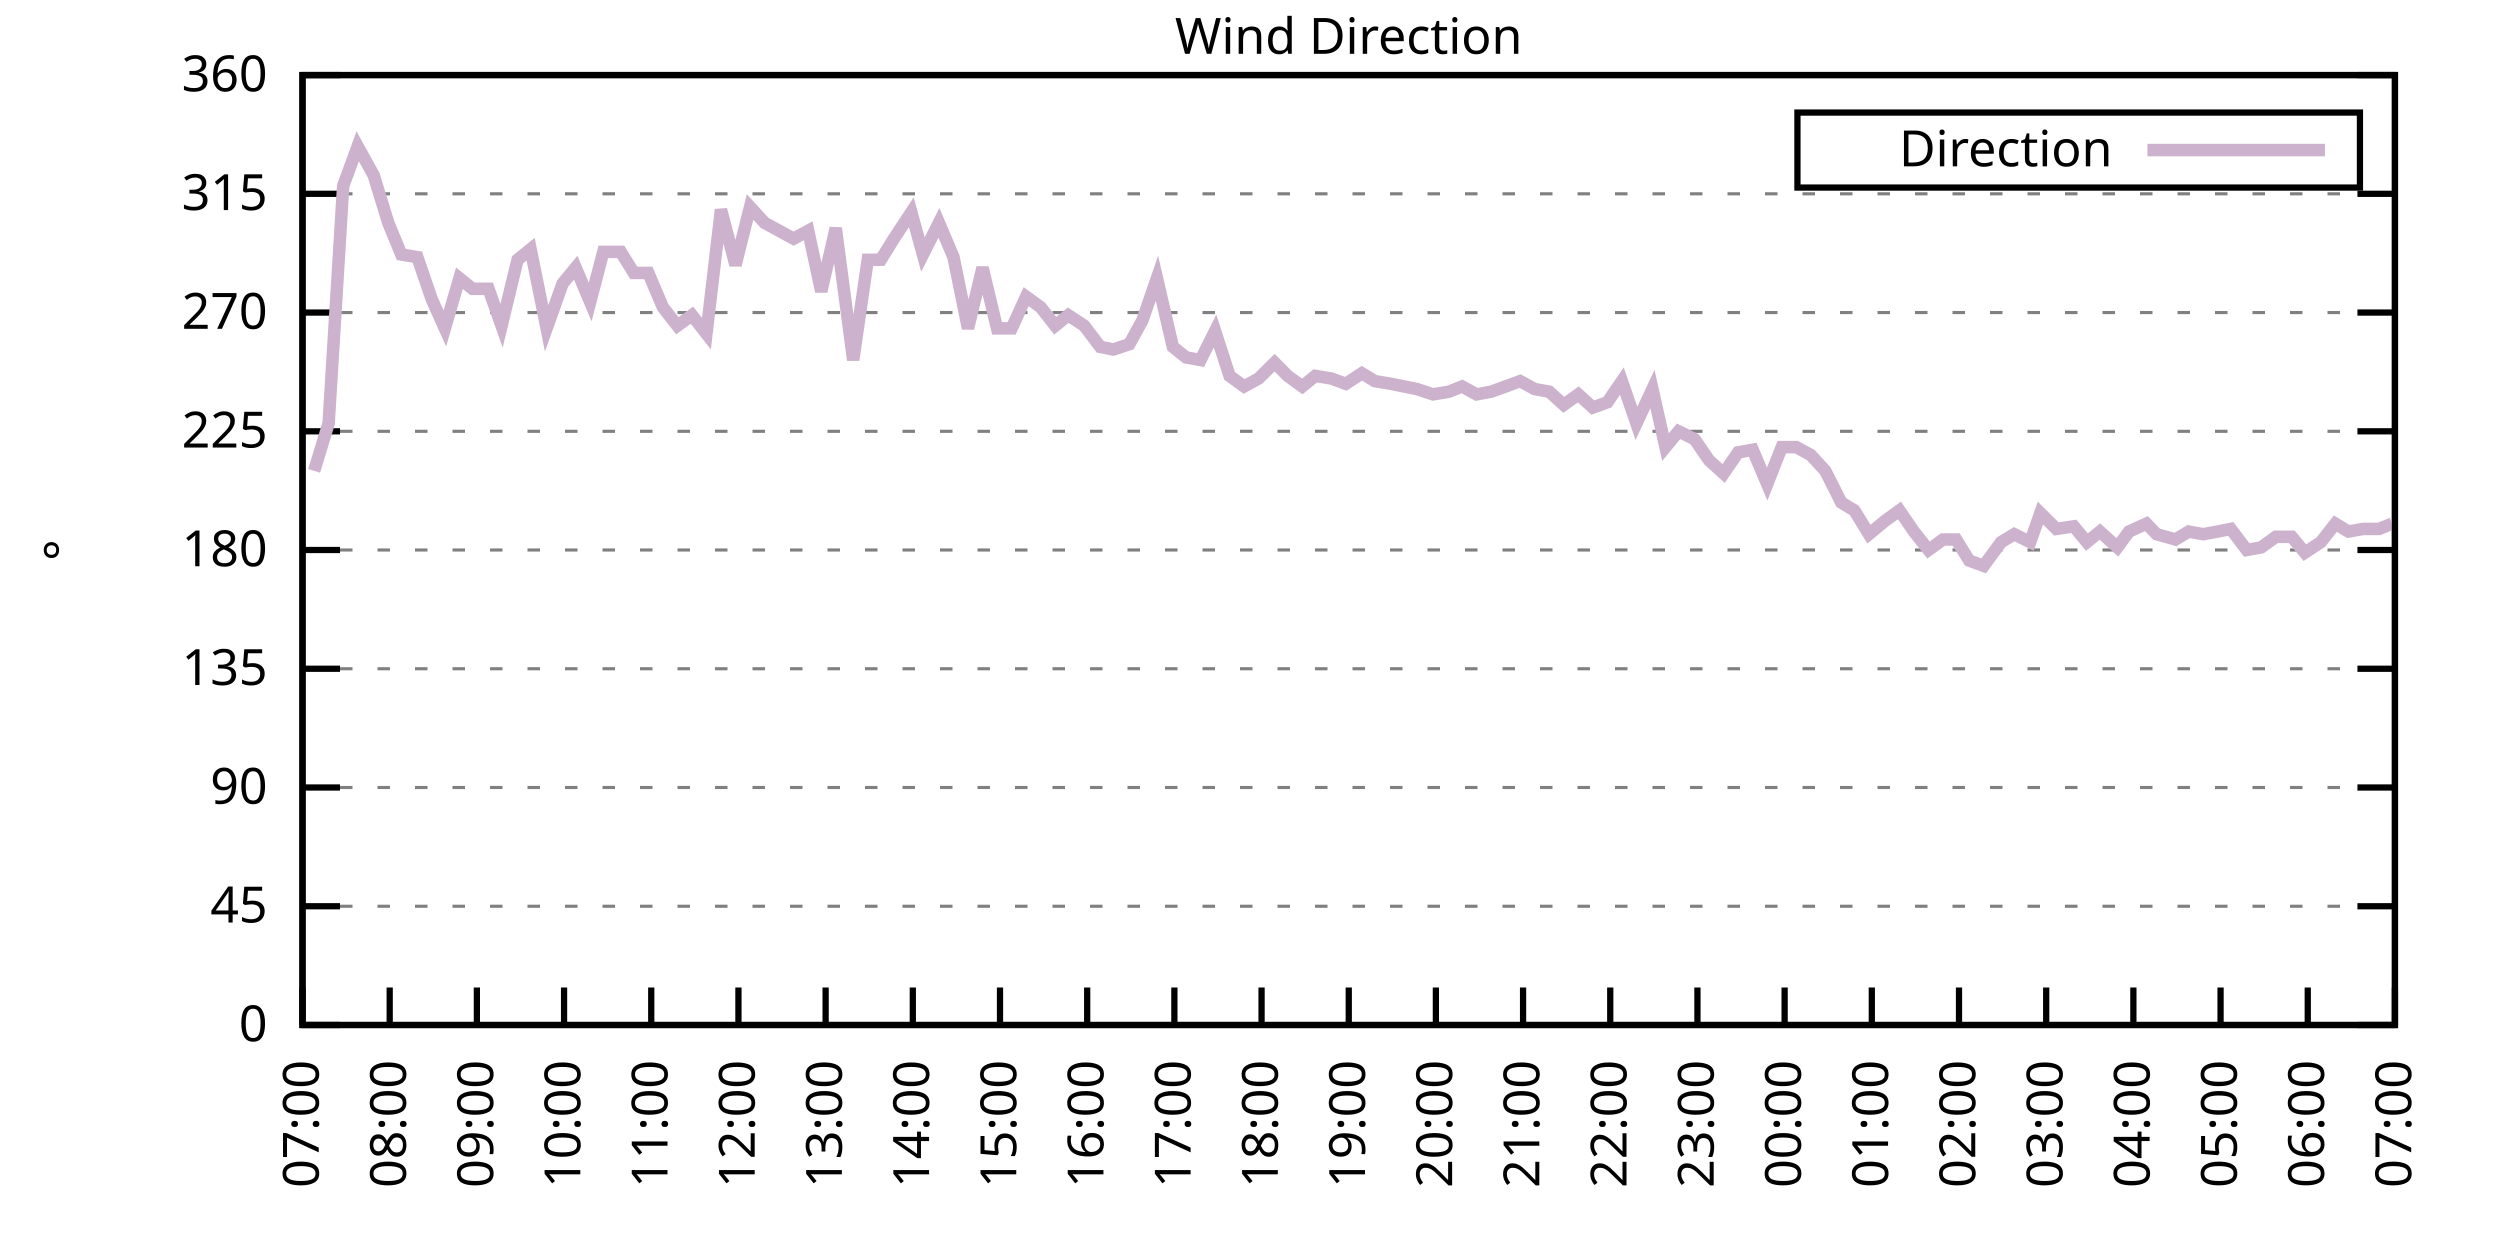
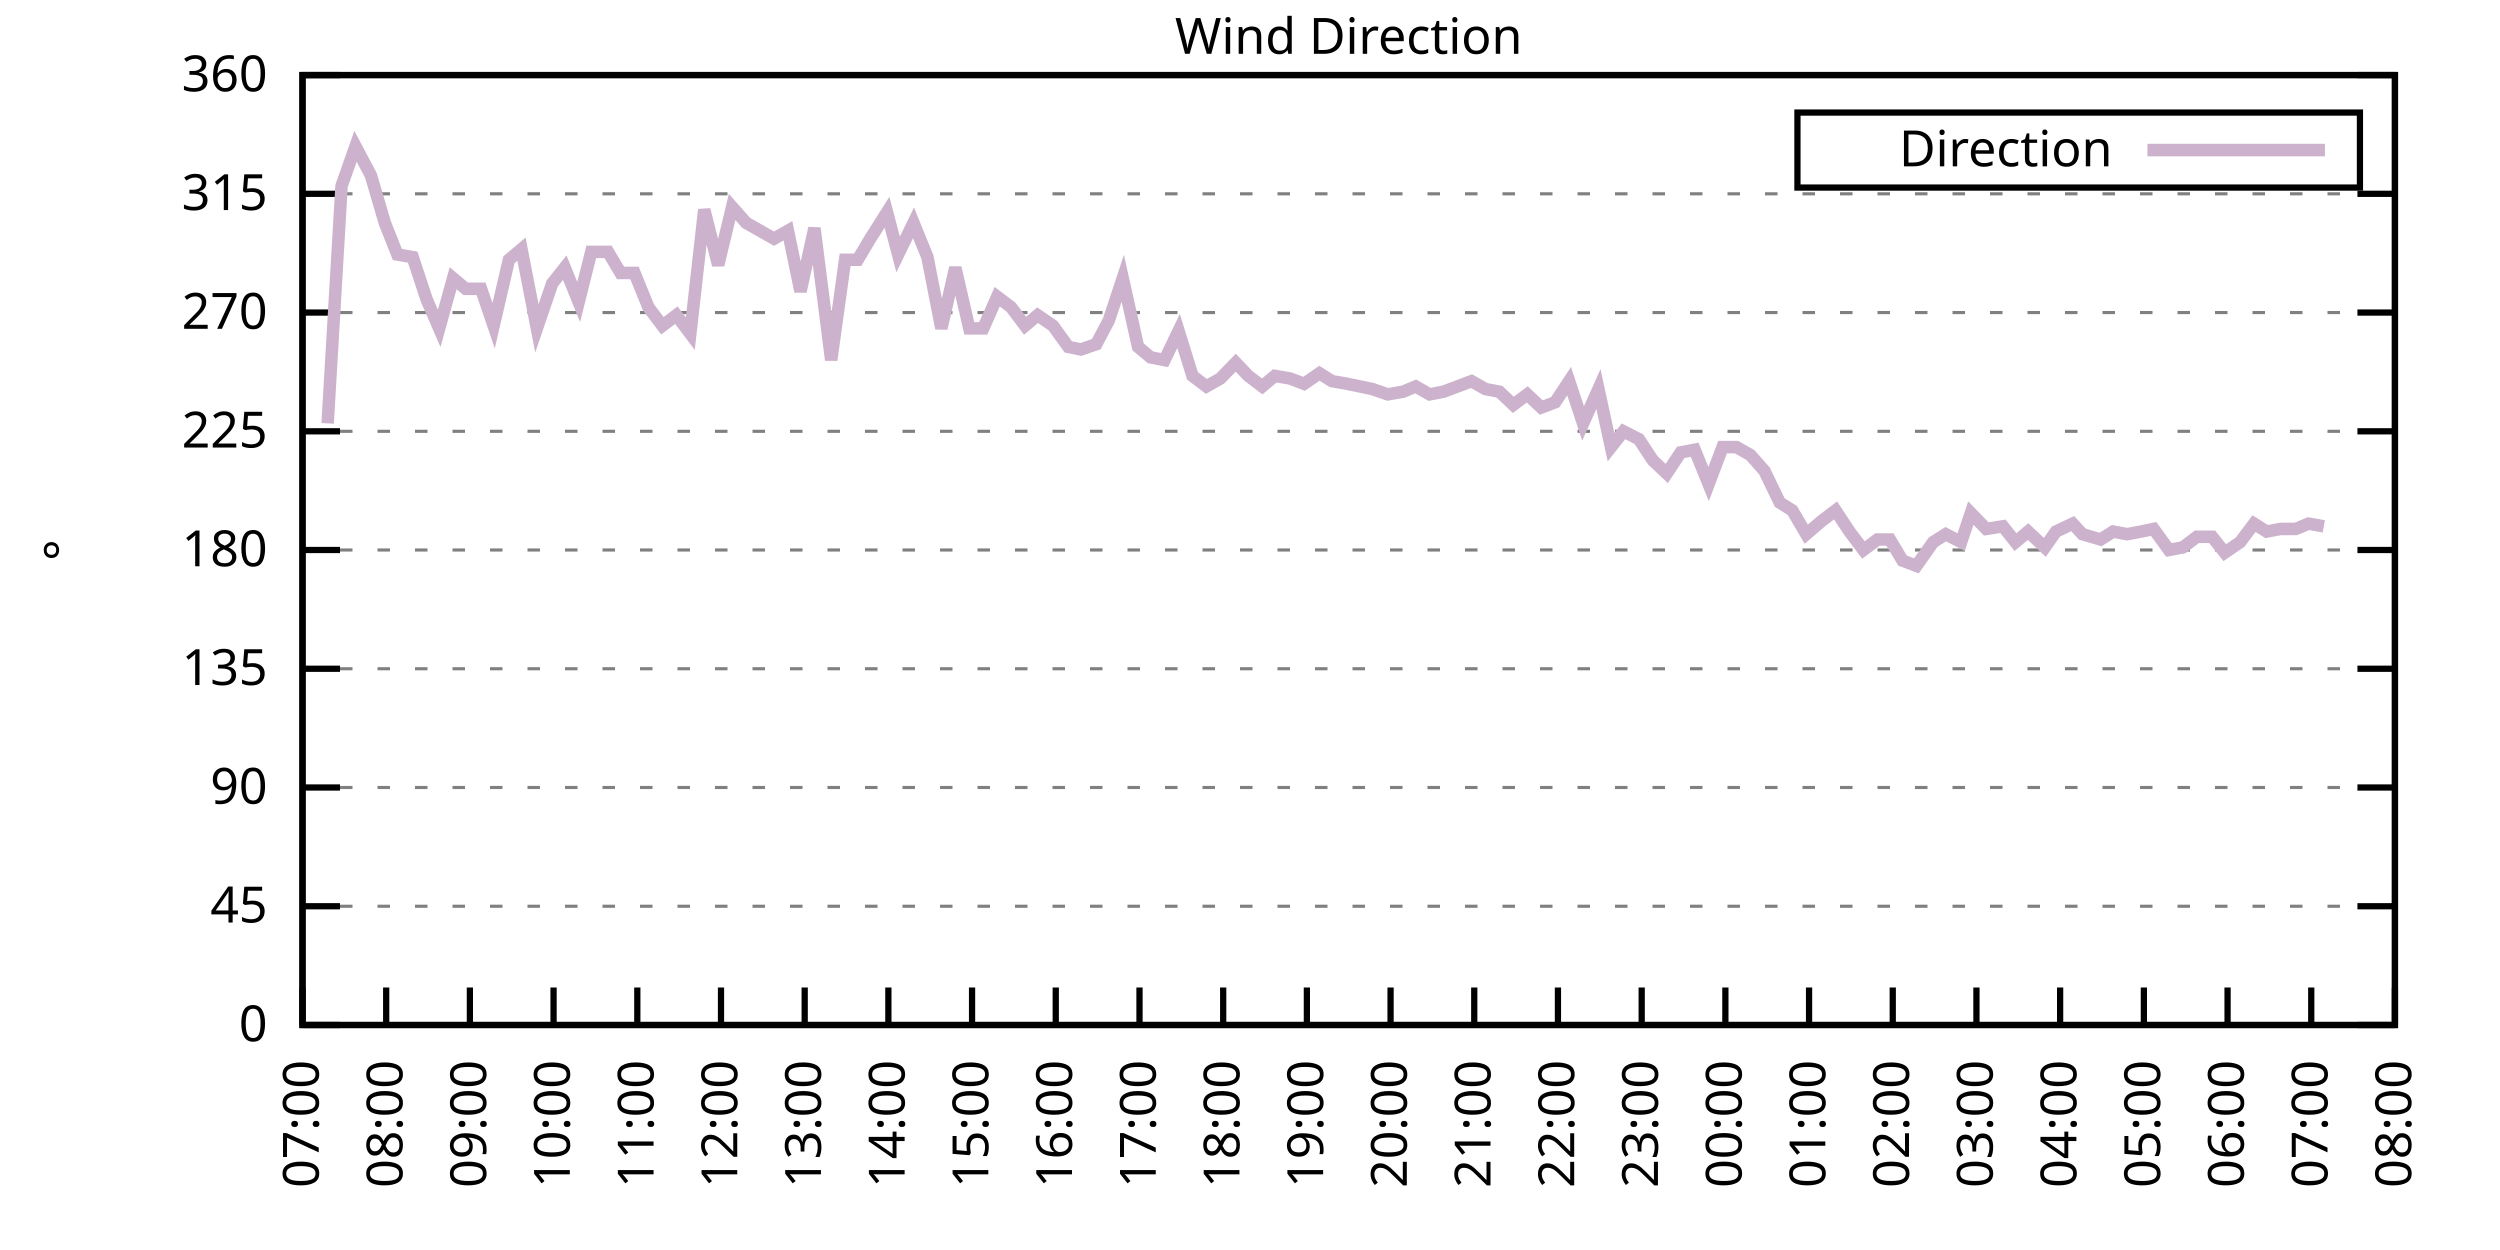
<svg xmlns="http://www.w3.org/2000/svg" xmlns:xlink="http://www.w3.org/1999/xlink" width="400" height="200" viewBox="0 0 400 200">
  <g id="gnuplot_canvas">
    <rect x="0" y="0" width="400" height="200" fill="none" />
    <defs>
      <circle id="gpDot" r="0.5" stroke-width="0.5" stroke="currentColor" />
      <path id="gpPt0" stroke-width="0.333" stroke="currentColor" d="M-1,0 h2 M0,-1 v2" />
      <path id="gpPt1" stroke-width="0.333" stroke="currentColor" d="M-1,-1 L1,1 M1,-1 L-1,1" />
      <path id="gpPt2" stroke-width="0.333" stroke="currentColor" d="M-1,0 L1,0 M0,-1 L0,1 M-1,-1 L1,1 M-1,1 L1,-1" />
      <rect id="gpPt3" stroke-width="0.333" stroke="currentColor" x="-1" y="-1" width="2" height="2" />
      <rect id="gpPt4" stroke-width="0.333" stroke="currentColor" fill="currentColor" x="-1" y="-1" width="2" height="2" />
      <circle id="gpPt5" stroke-width="0.333" stroke="currentColor" cx="0" cy="0" r="1" />
      <use xlink:href="#gpPt5" id="gpPt6" fill="currentColor" stroke="none" />
      <path id="gpPt7" stroke-width="0.333" stroke="currentColor" d="M0,-1.33 L-1.33,0.67 L1.33,0.67 z" />
      <use xlink:href="#gpPt7" id="gpPt8" fill="currentColor" stroke="none" />
      <use xlink:href="#gpPt7" id="gpPt9" stroke="currentColor" transform="rotate(180)" />
      <use xlink:href="#gpPt9" id="gpPt10" fill="currentColor" stroke="none" />
      <use xlink:href="#gpPt3" id="gpPt11" stroke="currentColor" transform="rotate(45)" />
      <use xlink:href="#gpPt11" id="gpPt12" fill="currentColor" stroke="none" />
      <path id="gpPt13" stroke-width="0.333" stroke="currentColor" d="M0,1.330 L1.265,0.411 L0.782,-1.067 L-0.782,-1.076 L-1.265,0.411 z" />
      <use xlink:href="#gpPt13" id="gpPt14" fill="currentColor" stroke="none" />
      <filter id="textbox" filterUnits="objectBoundingBox" x="0" y="0" height="1" width="1">
        <feFlood flood-color="white" flood-opacity="1" result="bgnd" />
        <feComposite in="SourceGraphic" in2="bgnd" operator="atop" />
      </filter>
      <filter id="greybox" filterUnits="objectBoundingBox" x="0" y="0" height="1" width="1">
        <feFlood flood-color="lightgrey" flood-opacity="1" result="grey" />
        <feComposite in="SourceGraphic" in2="grey" operator="atop" />
      </filter>
    </defs>
    <g fill="none" color="white" stroke="currentColor" stroke-width="1.00" stroke-linecap="butt" stroke-linejoin="miter">
</g>
    <g fill="none" color="black" stroke="currentColor" stroke-width="1.00" stroke-linecap="butt" stroke-linejoin="miter">
      <g stroke="none" shape-rendering="crispEdges">
        <polygon fill="rgb(255, 255, 255)" points="48.40,164.00 383.18,164.00 383.18,12.02 48.40,12.02 " />
      </g>
    </g>
    <g fill="none" color="black" stroke="currentColor" stroke-width="1.00" stroke-linecap="butt" stroke-linejoin="miter">
</g>
    <g fill="none" color="black" stroke="black" stroke-width="0.50" stroke-linecap="butt" stroke-linejoin="miter">
</g>
    <g fill="none" color="gray" stroke="currentColor" stroke-width="0.50" stroke-linecap="butt" stroke-linejoin="miter">
      <path stroke="gray" stroke-dasharray="2,4" class="gridline" d="M48.40,164.00 L383.19,164.00  " />
    </g>
    <g fill="none" color="gray" stroke="gray" stroke-width="1.00" stroke-linecap="butt" stroke-linejoin="miter">
</g>
    <g fill="none" color="black" stroke="currentColor" stroke-width="1.00" stroke-linecap="butt" stroke-linejoin="miter">
      <path stroke="black" d="M48.40,164.00 L54.40,164.00 M383.19,164.00 L377.19,164.00  " />
      <g transform="translate(42.80,166.60)" stroke="none" fill="black" font-family="Sans" font-size="8.00" text-anchor="end">
        <text>
          <tspan font-family="Sans"> 0</tspan>
        </text>
      </g>
    </g>
    <g fill="none" color="black" stroke="currentColor" stroke-width="1.00" stroke-linecap="butt" stroke-linejoin="miter">
</g>
    <g fill="none" color="black" stroke="black" stroke-width="0.50" stroke-linecap="butt" stroke-linejoin="miter">
</g>
    <g fill="none" color="gray" stroke="currentColor" stroke-width="0.50" stroke-linecap="butt" stroke-linejoin="miter">
      <path stroke="gray" stroke-dasharray="2,4" class="gridline" d="M48.40,145.00 L383.19,145.00  " />
    </g>
    <g fill="none" color="gray" stroke="gray" stroke-width="1.00" stroke-linecap="butt" stroke-linejoin="miter">
</g>
    <g fill="none" color="black" stroke="currentColor" stroke-width="1.00" stroke-linecap="butt" stroke-linejoin="miter">
      <path stroke="black" d="M48.40,145.00 L54.40,145.00 M383.19,145.00 L377.19,145.00  " />
      <g transform="translate(42.80,147.60)" stroke="none" fill="black" font-family="Sans" font-size="8.00" text-anchor="end">
        <text>
          <tspan font-family="Sans"> 45</tspan>
        </text>
      </g>
    </g>
    <g fill="none" color="black" stroke="currentColor" stroke-width="1.00" stroke-linecap="butt" stroke-linejoin="miter">
</g>
    <g fill="none" color="black" stroke="black" stroke-width="0.50" stroke-linecap="butt" stroke-linejoin="miter">
</g>
    <g fill="none" color="gray" stroke="currentColor" stroke-width="0.50" stroke-linecap="butt" stroke-linejoin="miter">
      <path stroke="gray" stroke-dasharray="2,4" class="gridline" d="M48.40,126.00 L383.19,126.00  " />
    </g>
    <g fill="none" color="gray" stroke="gray" stroke-width="1.00" stroke-linecap="butt" stroke-linejoin="miter">
</g>
    <g fill="none" color="black" stroke="currentColor" stroke-width="1.00" stroke-linecap="butt" stroke-linejoin="miter">
      <path stroke="black" d="M48.40,126.00 L54.40,126.00 M383.19,126.00 L377.19,126.00  " />
      <g transform="translate(42.80,128.60)" stroke="none" fill="black" font-family="Sans" font-size="8.00" text-anchor="end">
        <text>
          <tspan font-family="Sans"> 90</tspan>
        </text>
      </g>
    </g>
    <g fill="none" color="black" stroke="currentColor" stroke-width="1.00" stroke-linecap="butt" stroke-linejoin="miter">
</g>
    <g fill="none" color="black" stroke="black" stroke-width="0.50" stroke-linecap="butt" stroke-linejoin="miter">
</g>
    <g fill="none" color="gray" stroke="currentColor" stroke-width="0.50" stroke-linecap="butt" stroke-linejoin="miter">
      <path stroke="gray" stroke-dasharray="2,4" class="gridline" d="M48.40,107.00 L383.19,107.00  " />
    </g>
    <g fill="none" color="gray" stroke="gray" stroke-width="1.00" stroke-linecap="butt" stroke-linejoin="miter">
</g>
    <g fill="none" color="black" stroke="currentColor" stroke-width="1.00" stroke-linecap="butt" stroke-linejoin="miter">
      <path stroke="black" d="M48.40,107.00 L54.40,107.00 M383.19,107.00 L377.19,107.00  " />
      <g transform="translate(42.80,109.60)" stroke="none" fill="black" font-family="Sans" font-size="8.00" text-anchor="end">
        <text>
          <tspan font-family="Sans"> 135</tspan>
        </text>
      </g>
    </g>
    <g fill="none" color="black" stroke="currentColor" stroke-width="1.00" stroke-linecap="butt" stroke-linejoin="miter">
</g>
    <g fill="none" color="black" stroke="black" stroke-width="0.50" stroke-linecap="butt" stroke-linejoin="miter">
</g>
    <g fill="none" color="gray" stroke="currentColor" stroke-width="0.50" stroke-linecap="butt" stroke-linejoin="miter">
      <path stroke="gray" stroke-dasharray="2,4" class="gridline" d="M48.40,88.00 L383.19,88.00  " />
    </g>
    <g fill="none" color="gray" stroke="gray" stroke-width="1.00" stroke-linecap="butt" stroke-linejoin="miter">
</g>
    <g fill="none" color="black" stroke="currentColor" stroke-width="1.00" stroke-linecap="butt" stroke-linejoin="miter">
      <path stroke="black" d="M48.40,88.00 L54.40,88.00 M383.19,88.00 L377.19,88.00  " />
      <g transform="translate(42.80,90.60)" stroke="none" fill="black" font-family="Sans" font-size="8.00" text-anchor="end">
        <text>
          <tspan font-family="Sans"> 180</tspan>
        </text>
      </g>
    </g>
    <g fill="none" color="black" stroke="currentColor" stroke-width="1.00" stroke-linecap="butt" stroke-linejoin="miter">
</g>
    <g fill="none" color="black" stroke="black" stroke-width="0.50" stroke-linecap="butt" stroke-linejoin="miter">
</g>
    <g fill="none" color="gray" stroke="currentColor" stroke-width="0.50" stroke-linecap="butt" stroke-linejoin="miter">
      <path stroke="gray" stroke-dasharray="2,4" class="gridline" d="M48.40,69.01 L383.19,69.01  " />
    </g>
    <g fill="none" color="gray" stroke="gray" stroke-width="1.00" stroke-linecap="butt" stroke-linejoin="miter">
</g>
    <g fill="none" color="black" stroke="currentColor" stroke-width="1.00" stroke-linecap="butt" stroke-linejoin="miter">
      <path stroke="black" d="M48.40,69.01 L54.40,69.01 M383.19,69.01 L377.19,69.01  " />
      <g transform="translate(42.80,71.61)" stroke="none" fill="black" font-family="Sans" font-size="8.00" text-anchor="end">
        <text>
          <tspan font-family="Sans"> 225</tspan>
        </text>
      </g>
    </g>
    <g fill="none" color="black" stroke="currentColor" stroke-width="1.00" stroke-linecap="butt" stroke-linejoin="miter">
</g>
    <g fill="none" color="black" stroke="black" stroke-width="0.50" stroke-linecap="butt" stroke-linejoin="miter">
</g>
    <g fill="none" color="gray" stroke="currentColor" stroke-width="0.50" stroke-linecap="butt" stroke-linejoin="miter">
      <path stroke="gray" stroke-dasharray="2,4" class="gridline" d="M48.40,50.01 L383.19,50.01  " />
    </g>
    <g fill="none" color="gray" stroke="gray" stroke-width="1.00" stroke-linecap="butt" stroke-linejoin="miter">
</g>
    <g fill="none" color="black" stroke="currentColor" stroke-width="1.00" stroke-linecap="butt" stroke-linejoin="miter">
      <path stroke="black" d="M48.40,50.01 L54.40,50.01 M383.19,50.01 L377.19,50.01  " />
      <g transform="translate(42.80,52.61)" stroke="none" fill="black" font-family="Sans" font-size="8.00" text-anchor="end">
        <text>
          <tspan font-family="Sans"> 270</tspan>
        </text>
      </g>
    </g>
    <g fill="none" color="black" stroke="currentColor" stroke-width="1.00" stroke-linecap="butt" stroke-linejoin="miter">
</g>
    <g fill="none" color="black" stroke="black" stroke-width="0.50" stroke-linecap="butt" stroke-linejoin="miter">
</g>
    <g fill="none" color="gray" stroke="currentColor" stroke-width="0.50" stroke-linecap="butt" stroke-linejoin="miter">
      <path stroke="gray" stroke-dasharray="2,4" class="gridline" d="M48.40,31.01 L383.19,31.01  " />
    </g>
    <g fill="none" color="gray" stroke="gray" stroke-width="1.00" stroke-linecap="butt" stroke-linejoin="miter">
</g>
    <g fill="none" color="black" stroke="currentColor" stroke-width="1.00" stroke-linecap="butt" stroke-linejoin="miter">
      <path stroke="black" d="M48.40,31.01 L54.40,31.01 M383.19,31.01 L377.19,31.01  " />
      <g transform="translate(42.80,33.61)" stroke="none" fill="black" font-family="Sans" font-size="8.00" text-anchor="end">
        <text>
          <tspan font-family="Sans"> 315</tspan>
        </text>
      </g>
    </g>
    <g fill="none" color="black" stroke="currentColor" stroke-width="1.00" stroke-linecap="butt" stroke-linejoin="miter">
</g>
    <g fill="none" color="black" stroke="black" stroke-width="0.50" stroke-linecap="butt" stroke-linejoin="miter">
</g>
    <g fill="none" color="gray" stroke="currentColor" stroke-width="0.50" stroke-linecap="butt" stroke-linejoin="miter">
      <path stroke="gray" stroke-dasharray="2,4" class="gridline" d="M48.40,12.01 L383.19,12.01  " />
    </g>
    <g fill="none" color="gray" stroke="gray" stroke-width="1.00" stroke-linecap="butt" stroke-linejoin="miter">
</g>
    <g fill="none" color="black" stroke="currentColor" stroke-width="1.00" stroke-linecap="butt" stroke-linejoin="miter">
      <path stroke="black" d="M48.40,12.01 L54.40,12.01 M383.19,12.01 L377.19,12.01  " />
      <g transform="translate(42.80,14.61)" stroke="none" fill="black" font-family="Sans" font-size="8.00" text-anchor="end">
        <text>
          <tspan font-family="Sans"> 360</tspan>
        </text>
      </g>
    </g>
    <g fill="none" color="black" stroke="currentColor" stroke-width="1.00" stroke-linecap="butt" stroke-linejoin="miter">
      <path stroke="black" d="M48.40,164.00 L48.40,158.00  " />
      <g transform="translate(51.00,169.60) rotate(270.00)" stroke="none" fill="black" font-family="Sans" font-size="8.00" text-anchor="end">
        <text>
          <tspan font-family="Sans">07:00</tspan>
        </text>
      </g>
    </g>
    <g fill="none" color="black" stroke="currentColor" stroke-width="1.00" stroke-linecap="butt" stroke-linejoin="miter">
-       <path stroke="black" d="M62.35,164.00 L62.35,158.00  " />
-       <g transform="translate(64.95,169.60) rotate(270.00)" stroke="none" fill="black" font-family="Sans" font-size="8.00" text-anchor="end">
+       <path stroke="black" d="M61.79,164.00 L61.79,158.00  " />
+       <g transform="translate(64.39,169.60) rotate(270.00)" stroke="none" fill="black" font-family="Sans" font-size="8.00" text-anchor="end">
        <text>
          <tspan font-family="Sans">08:00</tspan>
        </text>
      </g>
    </g>
    <g fill="none" color="black" stroke="currentColor" stroke-width="1.00" stroke-linecap="butt" stroke-linejoin="miter">
-       <path stroke="black" d="M76.30,164.00 L76.30,158.00  " />
-       <g transform="translate(78.90,169.60) rotate(270.00)" stroke="none" fill="black" font-family="Sans" font-size="8.00" text-anchor="end">
+       <path stroke="black" d="M75.18,164.00 L75.18,158.00  " />
+       <g transform="translate(77.78,169.60) rotate(270.00)" stroke="none" fill="black" font-family="Sans" font-size="8.00" text-anchor="end">
        <text>
          <tspan font-family="Sans">09:00</tspan>
        </text>
      </g>
    </g>
    <g fill="none" color="black" stroke="currentColor" stroke-width="1.00" stroke-linecap="butt" stroke-linejoin="miter">
-       <path stroke="black" d="M90.25,164.00 L90.25,158.00  " />
-       <g transform="translate(92.85,169.60) rotate(270.00)" stroke="none" fill="black" font-family="Sans" font-size="8.00" text-anchor="end">
+       <path stroke="black" d="M88.57,164.00 L88.57,158.00  " />
+       <g transform="translate(91.17,169.60) rotate(270.00)" stroke="none" fill="black" font-family="Sans" font-size="8.00" text-anchor="end">
        <text>
          <tspan font-family="Sans">10:00</tspan>
        </text>
      </g>
    </g>
    <g fill="none" color="black" stroke="currentColor" stroke-width="1.00" stroke-linecap="butt" stroke-linejoin="miter">
-       <path stroke="black" d="M104.20,164.00 L104.20,158.00  " />
-       <g transform="translate(106.80,169.60) rotate(270.00)" stroke="none" fill="black" font-family="Sans" font-size="8.00" text-anchor="end">
+       <path stroke="black" d="M101.97,164.00 L101.97,158.00  " />
+       <g transform="translate(104.57,169.60) rotate(270.00)" stroke="none" fill="black" font-family="Sans" font-size="8.00" text-anchor="end">
        <text>
          <tspan font-family="Sans">11:00</tspan>
        </text>
      </g>
    </g>
    <g fill="none" color="black" stroke="currentColor" stroke-width="1.00" stroke-linecap="butt" stroke-linejoin="miter">
-       <path stroke="black" d="M118.15,164.00 L118.15,158.00  " />
-       <g transform="translate(120.75,169.60) rotate(270.00)" stroke="none" fill="black" font-family="Sans" font-size="8.00" text-anchor="end">
+       <path stroke="black" d="M115.36,164.00 L115.36,158.00  " />
+       <g transform="translate(117.96,169.60) rotate(270.00)" stroke="none" fill="black" font-family="Sans" font-size="8.00" text-anchor="end">
        <text>
          <tspan font-family="Sans">12:00</tspan>
        </text>
      </g>
    </g>
    <g fill="none" color="black" stroke="currentColor" stroke-width="1.00" stroke-linecap="butt" stroke-linejoin="miter">
-       <path stroke="black" d="M132.10,164.00 L132.10,158.00  " />
-       <g transform="translate(134.70,169.60) rotate(270.00)" stroke="none" fill="black" font-family="Sans" font-size="8.00" text-anchor="end">
+       <path stroke="black" d="M128.75,164.00 L128.75,158.00  " />
+       <g transform="translate(131.35,169.60) rotate(270.00)" stroke="none" fill="black" font-family="Sans" font-size="8.00" text-anchor="end">
        <text>
          <tspan font-family="Sans">13:00</tspan>
        </text>
      </g>
    </g>
    <g fill="none" color="black" stroke="currentColor" stroke-width="1.00" stroke-linecap="butt" stroke-linejoin="miter">
-       <path stroke="black" d="M146.05,164.00 L146.05,158.00  " />
-       <g transform="translate(148.65,169.60) rotate(270.00)" stroke="none" fill="black" font-family="Sans" font-size="8.00" text-anchor="end">
+       <path stroke="black" d="M142.14,164.00 L142.14,158.00  " />
+       <g transform="translate(144.74,169.60) rotate(270.00)" stroke="none" fill="black" font-family="Sans" font-size="8.00" text-anchor="end">
        <text>
          <tspan font-family="Sans">14:00</tspan>
        </text>
      </g>
    </g>
    <g fill="none" color="black" stroke="currentColor" stroke-width="1.00" stroke-linecap="butt" stroke-linejoin="miter">
-       <path stroke="black" d="M160.00,164.00 L160.00,158.00  " />
-       <g transform="translate(162.60,169.60) rotate(270.00)" stroke="none" fill="black" font-family="Sans" font-size="8.00" text-anchor="end">
+       <path stroke="black" d="M155.53,164.00 L155.53,158.00  " />
+       <g transform="translate(158.13,169.60) rotate(270.00)" stroke="none" fill="black" font-family="Sans" font-size="8.00" text-anchor="end">
        <text>
          <tspan font-family="Sans">15:00</tspan>
        </text>
      </g>
    </g>
    <g fill="none" color="black" stroke="currentColor" stroke-width="1.00" stroke-linecap="butt" stroke-linejoin="miter">
-       <path stroke="black" d="M173.95,164.00 L173.95,158.00  " />
-       <g transform="translate(176.55,169.60) rotate(270.00)" stroke="none" fill="black" font-family="Sans" font-size="8.00" text-anchor="end">
+       <path stroke="black" d="M168.92,164.00 L168.92,158.00  " />
+       <g transform="translate(171.52,169.60) rotate(270.00)" stroke="none" fill="black" font-family="Sans" font-size="8.00" text-anchor="end">
        <text>
          <tspan font-family="Sans">16:00</tspan>
        </text>
      </g>
    </g>
    <g fill="none" color="black" stroke="currentColor" stroke-width="1.00" stroke-linecap="butt" stroke-linejoin="miter">
-       <path stroke="black" d="M187.90,164.00 L187.90,158.00  " />
-       <g transform="translate(190.50,169.60) rotate(270.00)" stroke="none" fill="black" font-family="Sans" font-size="8.00" text-anchor="end">
+       <path stroke="black" d="M182.32,164.00 L182.32,158.00  " />
+       <g transform="translate(184.92,169.60) rotate(270.00)" stroke="none" fill="black" font-family="Sans" font-size="8.00" text-anchor="end">
        <text>
          <tspan font-family="Sans">17:00</tspan>
        </text>
      </g>
    </g>
    <g fill="none" color="black" stroke="currentColor" stroke-width="1.00" stroke-linecap="butt" stroke-linejoin="miter">
-       <path stroke="black" d="M201.85,164.00 L201.85,158.00  " />
-       <g transform="translate(204.45,169.60) rotate(270.00)" stroke="none" fill="black" font-family="Sans" font-size="8.00" text-anchor="end">
+       <path stroke="black" d="M195.71,164.00 L195.71,158.00  " />
+       <g transform="translate(198.31,169.60) rotate(270.00)" stroke="none" fill="black" font-family="Sans" font-size="8.00" text-anchor="end">
        <text>
          <tspan font-family="Sans">18:00</tspan>
        </text>
      </g>
    </g>
    <g fill="none" color="black" stroke="currentColor" stroke-width="1.00" stroke-linecap="butt" stroke-linejoin="miter">
-       <path stroke="black" d="M215.80,164.00 L215.80,158.00  " />
-       <g transform="translate(218.40,169.60) rotate(270.00)" stroke="none" fill="black" font-family="Sans" font-size="8.00" text-anchor="end">
+       <path stroke="black" d="M209.10,164.00 L209.10,158.00  " />
+       <g transform="translate(211.70,169.60) rotate(270.00)" stroke="none" fill="black" font-family="Sans" font-size="8.00" text-anchor="end">
        <text>
          <tspan font-family="Sans">19:00</tspan>
        </text>
      </g>
    </g>
    <g fill="none" color="black" stroke="currentColor" stroke-width="1.00" stroke-linecap="butt" stroke-linejoin="miter">
-       <path stroke="black" d="M229.74,164.00 L229.74,158.00  " />
-       <g transform="translate(232.34,169.60) rotate(270.00)" stroke="none" fill="black" font-family="Sans" font-size="8.00" text-anchor="end">
+       <path stroke="black" d="M222.49,164.00 L222.49,158.00  " />
+       <g transform="translate(225.09,169.60) rotate(270.00)" stroke="none" fill="black" font-family="Sans" font-size="8.00" text-anchor="end">
        <text>
          <tspan font-family="Sans">20:00</tspan>
        </text>
      </g>
    </g>
    <g fill="none" color="black" stroke="currentColor" stroke-width="1.00" stroke-linecap="butt" stroke-linejoin="miter">
-       <path stroke="black" d="M243.69,164.00 L243.69,158.00  " />
-       <g transform="translate(246.29,169.60) rotate(270.00)" stroke="none" fill="black" font-family="Sans" font-size="8.00" text-anchor="end">
+       <path stroke="black" d="M235.88,164.00 L235.88,158.00  " />
+       <g transform="translate(238.48,169.60) rotate(270.00)" stroke="none" fill="black" font-family="Sans" font-size="8.00" text-anchor="end">
        <text>
          <tspan font-family="Sans">21:00</tspan>
        </text>
      </g>
    </g>
    <g fill="none" color="black" stroke="currentColor" stroke-width="1.00" stroke-linecap="butt" stroke-linejoin="miter">
-       <path stroke="black" d="M257.64,164.00 L257.64,158.00  " />
-       <g transform="translate(260.24,169.60) rotate(270.00)" stroke="none" fill="black" font-family="Sans" font-size="8.00" text-anchor="end">
+       <path stroke="black" d="M249.27,164.00 L249.27,158.00  " />
+       <g transform="translate(251.87,169.60) rotate(270.00)" stroke="none" fill="black" font-family="Sans" font-size="8.00" text-anchor="end">
        <text>
          <tspan font-family="Sans">22:00</tspan>
        </text>
      </g>
    </g>
    <g fill="none" color="black" stroke="currentColor" stroke-width="1.00" stroke-linecap="butt" stroke-linejoin="miter">
-       <path stroke="black" d="M271.59,164.00 L271.59,158.00  " />
-       <g transform="translate(274.19,169.60) rotate(270.00)" stroke="none" fill="black" font-family="Sans" font-size="8.00" text-anchor="end">
+       <path stroke="black" d="M262.67,164.00 L262.67,158.00  " />
+       <g transform="translate(265.27,169.60) rotate(270.00)" stroke="none" fill="black" font-family="Sans" font-size="8.00" text-anchor="end">
        <text>
          <tspan font-family="Sans">23:00</tspan>
        </text>
      </g>
    </g>
    <g fill="none" color="black" stroke="currentColor" stroke-width="1.00" stroke-linecap="butt" stroke-linejoin="miter">
-       <path stroke="black" d="M285.54,164.00 L285.54,158.00  " />
-       <g transform="translate(288.14,169.60) rotate(270.00)" stroke="none" fill="black" font-family="Sans" font-size="8.00" text-anchor="end">
+       <path stroke="black" d="M276.06,164.00 L276.06,158.00  " />
+       <g transform="translate(278.66,169.60) rotate(270.00)" stroke="none" fill="black" font-family="Sans" font-size="8.00" text-anchor="end">
        <text>
          <tspan font-family="Sans">00:00</tspan>
        </text>
      </g>
    </g>
    <g fill="none" color="black" stroke="currentColor" stroke-width="1.00" stroke-linecap="butt" stroke-linejoin="miter">
-       <path stroke="black" d="M299.49,164.00 L299.49,158.00  " />
-       <g transform="translate(302.09,169.60) rotate(270.00)" stroke="none" fill="black" font-family="Sans" font-size="8.00" text-anchor="end">
+       <path stroke="black" d="M289.45,164.00 L289.45,158.00  " />
+       <g transform="translate(292.05,169.60) rotate(270.00)" stroke="none" fill="black" font-family="Sans" font-size="8.00" text-anchor="end">
        <text>
          <tspan font-family="Sans">01:00</tspan>
        </text>
      </g>
    </g>
    <g fill="none" color="black" stroke="currentColor" stroke-width="1.00" stroke-linecap="butt" stroke-linejoin="miter">
-       <path stroke="black" d="M313.44,164.00 L313.44,158.00  " />
-       <g transform="translate(316.04,169.60) rotate(270.00)" stroke="none" fill="black" font-family="Sans" font-size="8.00" text-anchor="end">
+       <path stroke="black" d="M302.84,164.00 L302.84,158.00  " />
+       <g transform="translate(305.44,169.60) rotate(270.00)" stroke="none" fill="black" font-family="Sans" font-size="8.00" text-anchor="end">
        <text>
          <tspan font-family="Sans">02:00</tspan>
        </text>
      </g>
    </g>
    <g fill="none" color="black" stroke="currentColor" stroke-width="1.00" stroke-linecap="butt" stroke-linejoin="miter">
-       <path stroke="black" d="M327.39,164.00 L327.39,158.00  " />
-       <g transform="translate(329.99,169.60) rotate(270.00)" stroke="none" fill="black" font-family="Sans" font-size="8.00" text-anchor="end">
+       <path stroke="black" d="M316.23,164.00 L316.23,158.00  " />
+       <g transform="translate(318.83,169.60) rotate(270.00)" stroke="none" fill="black" font-family="Sans" font-size="8.00" text-anchor="end">
        <text>
          <tspan font-family="Sans">03:00</tspan>
        </text>
      </g>
    </g>
    <g fill="none" color="black" stroke="currentColor" stroke-width="1.00" stroke-linecap="butt" stroke-linejoin="miter">
-       <path stroke="black" d="M341.34,164.00 L341.34,158.00  " />
-       <g transform="translate(343.94,169.60) rotate(270.00)" stroke="none" fill="black" font-family="Sans" font-size="8.00" text-anchor="end">
+       <path stroke="black" d="M329.62,164.00 L329.62,158.00  " />
+       <g transform="translate(332.22,169.60) rotate(270.00)" stroke="none" fill="black" font-family="Sans" font-size="8.00" text-anchor="end">
        <text>
          <tspan font-family="Sans">04:00</tspan>
        </text>
      </g>
    </g>
    <g fill="none" color="black" stroke="currentColor" stroke-width="1.00" stroke-linecap="butt" stroke-linejoin="miter">
-       <path stroke="black" d="M355.29,164.00 L355.29,158.00  " />
-       <g transform="translate(357.89,169.60) rotate(270.00)" stroke="none" fill="black" font-family="Sans" font-size="8.00" text-anchor="end">
+       <path stroke="black" d="M343.02,164.00 L343.02,158.00  " />
+       <g transform="translate(345.62,169.60) rotate(270.00)" stroke="none" fill="black" font-family="Sans" font-size="8.00" text-anchor="end">
        <text>
          <tspan font-family="Sans">05:00</tspan>
        </text>
      </g>
    </g>
    <g fill="none" color="black" stroke="currentColor" stroke-width="1.00" stroke-linecap="butt" stroke-linejoin="miter">
-       <path stroke="black" d="M369.24,164.00 L369.24,158.00  " />
-       <g transform="translate(371.84,169.60) rotate(270.00)" stroke="none" fill="black" font-family="Sans" font-size="8.00" text-anchor="end">
+       <path stroke="black" d="M356.41,164.00 L356.41,158.00  " />
+       <g transform="translate(359.01,169.60) rotate(270.00)" stroke="none" fill="black" font-family="Sans" font-size="8.00" text-anchor="end">
        <text>
          <tspan font-family="Sans">06:00</tspan>
+         </text>
+       </g>
+     </g>
+     <g fill="none" color="black" stroke="currentColor" stroke-width="1.00" stroke-linecap="butt" stroke-linejoin="miter">
+       <path stroke="black" d="M369.80,164.00 L369.80,158.00  " />
+       <g transform="translate(372.40,169.60) rotate(270.00)" stroke="none" fill="black" font-family="Sans" font-size="8.00" text-anchor="end">
+         <text>
+           <tspan font-family="Sans">07:00</tspan>
        </text>
      </g>
    </g>
    <g fill="none" color="black" stroke="currentColor" stroke-width="1.00" stroke-linecap="butt" stroke-linejoin="miter">
      <path stroke="black" d="M383.19,164.00 L383.19,158.00  " />
      <g transform="translate(385.79,169.60) rotate(270.00)" stroke="none" fill="black" font-family="Sans" font-size="8.00" text-anchor="end">
        <text>
-           <tspan font-family="Sans">07:00</tspan>
+           <tspan font-family="Sans">08:00</tspan>
        </text>
      </g>
    </g>
    <g fill="none" color="black" stroke="currentColor" stroke-width="1.00" stroke-linecap="butt" stroke-linejoin="miter">
</g>
    <g fill="none" color="black" stroke="currentColor" stroke-width="1.00" stroke-linecap="butt" stroke-linejoin="miter">
      <path stroke="black" d="M48.40,12.01 L48.40,164.00 L383.19,164.00 L383.19,12.01 L48.40,12.01 Z  " />
    </g>
    <g fill="none" color="black" stroke="currentColor" stroke-width="1.00" stroke-linecap="butt" stroke-linejoin="miter">
</g>
    <g fill="none" color="black" stroke="currentColor" stroke-width="1.00" stroke-linecap="butt" stroke-linejoin="miter">
      <path stroke="black" d="M287.59,30.01 L287.59,18.01 L377.59,18.01 L377.59,30.01 L287.59,30.01 Z  " />
    </g>
    <g id="Wind_direction_plot_1">
      <g fill="none" color="white" stroke="black" stroke-width="2.00" stroke-linecap="butt" stroke-linejoin="miter">
</g>
      <g fill="none" color="black" stroke="currentColor" stroke-width="2.00" stroke-linecap="butt" stroke-linejoin="miter">
        <g transform="translate(337.99,26.61)" stroke="none" fill="black" font-family="Sans" font-size="8.00" text-anchor="end">
          <text>
            <tspan font-family="Sans">Direction</tspan>
          </text>
        </g>
      </g>
      <g fill="none" color="black" stroke="currentColor" stroke-width="2.00" stroke-linecap="butt" stroke-linejoin="miter">
-         <path stroke="rgb(204, 178, 204)" d="M343.59,24.01 L371.99,24.01 M50.26,75.34 L52.58,67.74 L54.91,29.74 L57.23,23.41 L59.79,28.05 L62.12,35.65   L64.21,40.72 L66.77,41.14 L69.09,47.90 L71.18,52.54 L73.51,44.52 L75.60,46.21 L78.16,46.21 L80.25,52.12   L82.81,41.56 L84.90,39.87 L87.46,52.54 L90.02,45.36 L92.11,42.83 L94.43,48.32 L96.53,40.30 L99.32,40.30   L101.41,43.67 L103.73,43.67 L106.06,49.16 L108.38,52.12 L110.71,50.43 L113.03,53.39 L115.36,33.54 L117.68,42.41   L120.01,33.12 L122.33,35.65 L124.66,36.92 L126.98,38.19 L129.31,36.92 L131.40,46.63 L133.72,36.50 L136.51,57.61   L138.84,41.56 L140.93,41.56 L143.02,38.19 L145.81,33.96 L147.67,40.72 L150.23,35.65 L152.56,41.14 L154.88,52.54   L157.21,42.83 L159.53,52.54 L161.86,52.54 L164.18,47.47 L166.51,49.16 L168.83,52.12 L170.92,50.43 L173.48,52.12   L176.04,55.50 L178.13,55.92 L180.69,55.07 L182.78,51.27 L185.11,44.52 L187.66,55.50 L189.76,57.18 L192.08,57.61   L194.41,52.96 L196.73,60.14 L199.06,61.83 L201.38,60.56 L203.94,58.03 L206.03,60.14 L208.36,61.83 L210.45,60.14   L213.01,60.56 L215.33,61.41 L217.89,59.72 L219.98,60.98 L222.54,61.41 L224.63,61.83 L226.72,62.25 L229.28,63.10   L231.84,62.67 L233.93,61.83 L236.25,63.10 L238.58,62.67 L240.90,61.83 L243.23,60.98 L245.55,62.25 L247.88,62.67   L250.20,64.78 L252.53,63.10 L254.85,65.21 L257.18,64.36 L259.50,60.98 L261.83,67.74 L264.39,62.25 L266.48,71.54   L268.57,69.01 L271.13,70.27 L273.45,73.65 L275.78,75.76 L278.10,72.38 L280.43,71.96 L282.75,77.45 L285.08,71.54   L287.40,71.54 L289.73,72.81 L292.05,75.34 L294.61,80.41 L296.70,81.67 L299.03,85.47 L301.58,83.36 L303.91,81.67   L306.23,85.05 L308.56,88.00 L310.88,86.32 L312.98,86.32 L315.07,89.69 L317.39,90.54 L320.18,86.74 L322.28,85.47   L324.83,86.74 L326.46,82.09 L329.02,84.63 L331.81,84.21 L333.90,86.74 L335.99,85.05 L338.78,87.58 L340.64,85.05   L343.43,83.78 L345.06,85.47 L348.08,86.32 L350.18,85.05 L352.50,85.47 L354.83,85.05 L356.92,84.63 L359.48,88.00   L361.80,87.58 L364.13,85.89 L366.68,85.89 L368.78,88.43 L371.33,86.74 L373.66,83.78 L375.75,85.05 L378.08,84.63   L380.63,84.63 L382.73,83.78  " />
+         <path stroke="rgb(204, 178, 204)" d="M343.59,24.01 L371.99,24.01 M52.42,67.74 L54.65,29.74 L56.88,23.41 L59.34,28.05 L61.57,35.65 L63.58,40.72   L66.03,41.14 L68.26,47.90 L70.27,52.54 L72.50,44.52 L74.51,46.21 L76.97,46.21 L78.98,52.12 L81.43,41.56   L83.44,39.87 L85.90,52.54 L88.35,45.36 L90.36,42.83 L92.59,48.32 L94.60,40.30 L97.28,40.30 L99.29,43.67   L101.52,43.67 L103.75,49.16 L105.98,52.12 L108.22,50.43 L110.45,53.39 L112.68,33.54 L114.91,42.41 L117.14,33.12   L119.38,35.65 L121.61,36.92 L123.84,38.19 L126.07,36.92 L128.08,46.63 L130.31,36.50 L132.99,57.61 L135.22,41.56   L137.23,41.56 L139.24,38.19 L141.92,33.96 L143.70,40.72 L146.16,35.65 L148.39,41.14 L150.62,52.54 L152.85,42.83   L155.09,52.54 L157.32,52.54 L159.55,47.47 L161.78,49.16 L164.01,52.12 L166.02,50.43 L168.48,52.12 L170.93,55.50   L172.94,55.92 L175.40,55.07 L177.41,51.27 L179.64,44.52 L182.09,55.50 L184.10,57.18 L186.33,57.61 L188.57,52.96   L190.80,60.14 L193.03,61.83 L195.26,60.56 L197.72,58.03 L199.73,60.14 L201.96,61.83 L203.97,60.14 L206.42,60.56   L208.65,61.41 L211.11,59.72 L213.12,60.98 L215.57,61.41 L217.58,61.83 L219.59,62.25 L222.04,63.10 L224.50,62.67   L226.51,61.83 L228.74,63.10 L230.97,62.67 L233.20,61.83 L235.44,60.98 L237.67,62.25 L239.90,62.67 L242.13,64.78   L244.36,63.10 L246.60,65.21 L248.83,64.36 L251.06,60.98 L253.29,67.74 L255.75,62.25 L257.76,71.54 L259.76,69.01   L262.22,70.27 L264.45,73.65 L266.68,75.76 L268.92,72.38 L271.15,71.96 L273.38,77.45 L275.61,71.54 L277.84,71.54   L280.07,72.81 L282.31,75.34 L284.76,80.41 L286.77,81.67 L289.00,85.47 L291.46,83.36 L293.69,81.67 L295.92,85.05   L298.15,88.00 L300.39,86.32 L302.39,86.32 L304.40,89.69 L306.63,90.54 L309.31,86.74 L311.32,85.47 L313.78,86.74   L315.34,82.09 L317.79,84.63 L320.47,84.21 L322.48,86.74 L324.49,85.05 L327.17,87.58 L328.95,85.05 L331.63,83.78   L333.19,85.47 L336.10,86.32 L338.10,85.05 L340.34,85.47 L342.57,85.05 L344.58,84.63 L347.03,88.00 L349.26,87.58   L351.50,85.89 L353.95,85.89 L355.96,88.43 L358.42,86.74 L360.65,83.78 L362.66,85.05 L364.89,84.63 L367.34,84.63   L369.35,83.78 L371.81,84.21  " />
      </g>
    </g>
    <g fill="none" color="black" stroke="currentColor" stroke-width="2.00" stroke-linecap="butt" stroke-linejoin="miter">
</g>
    <g fill="none" color="black" stroke="black" stroke-width="1.00" stroke-linecap="butt" stroke-linejoin="miter">
</g>
    <g fill="none" color="black" stroke="currentColor" stroke-width="1.00" stroke-linecap="butt" stroke-linejoin="miter">
      <path stroke="black" d="M48.40,12.01 L48.40,164.00 L383.19,164.00 L383.19,12.01 L48.40,12.01 Z  " />
      <g transform="translate(12.80,88.01) rotate(270.00)" stroke="none" fill="black" font-family="Sans" font-size="8.00" text-anchor="middle">
        <text>
          <tspan font-family="Sans">°</tspan>
        </text>
      </g>
    </g>
    <g fill="none" color="black" stroke="currentColor" stroke-width="1.00" stroke-linecap="butt" stroke-linejoin="miter">
</g>
    <g fill="none" color="black" stroke="currentColor" stroke-width="1.00" stroke-linecap="butt" stroke-linejoin="miter">
      <g transform="translate(215.79,8.61)" stroke="none" fill="black" font-family="Sans" font-size="8.00" text-anchor="middle">
        <text>
          <tspan font-family="Sans">Wind Direction</tspan>
        </text>
      </g>
    </g>
    <g fill="none" color="black" stroke="currentColor" stroke-width="1.00" stroke-linecap="butt" stroke-linejoin="miter">
</g>
  </g>
</svg>
